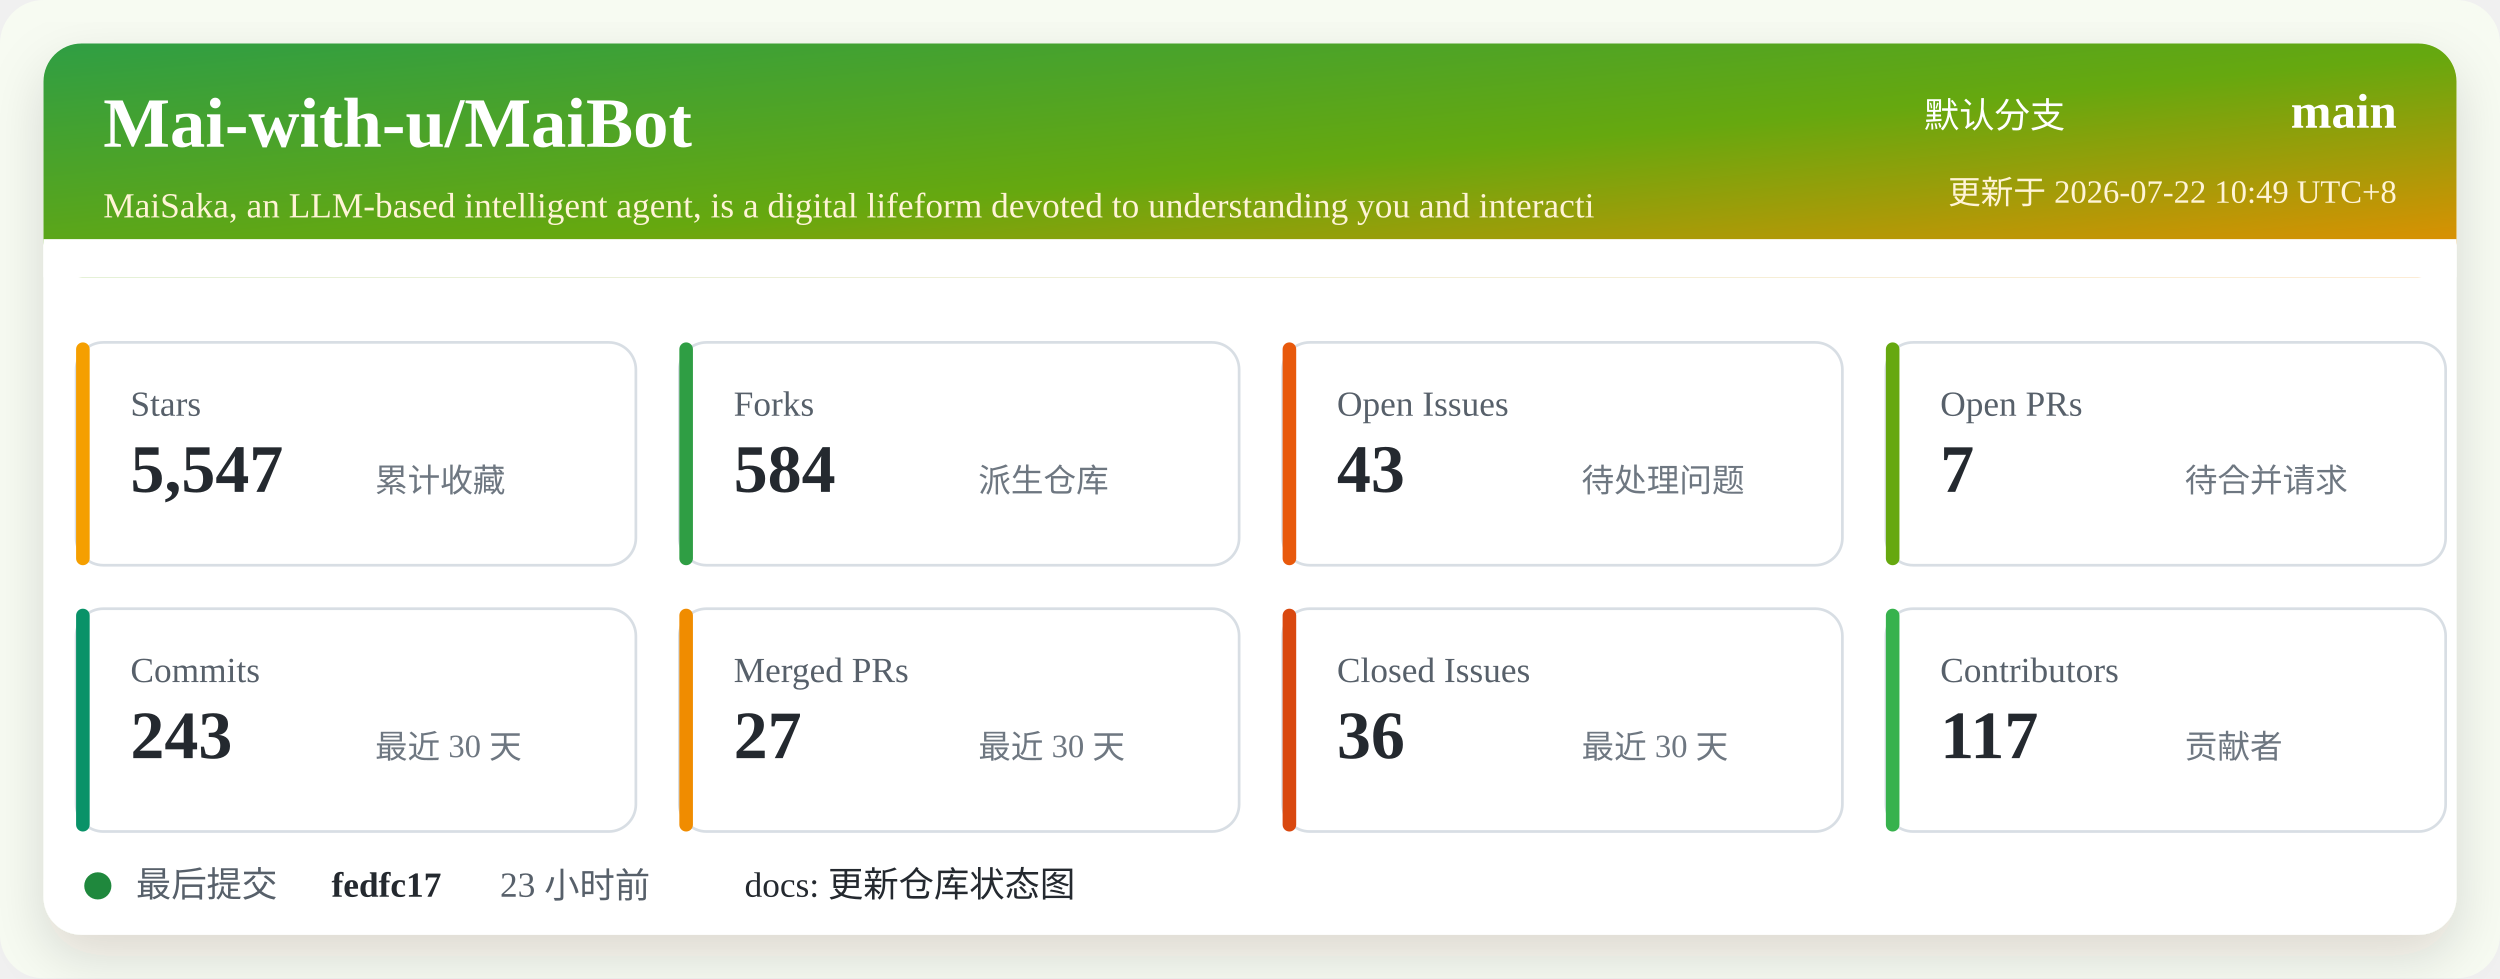
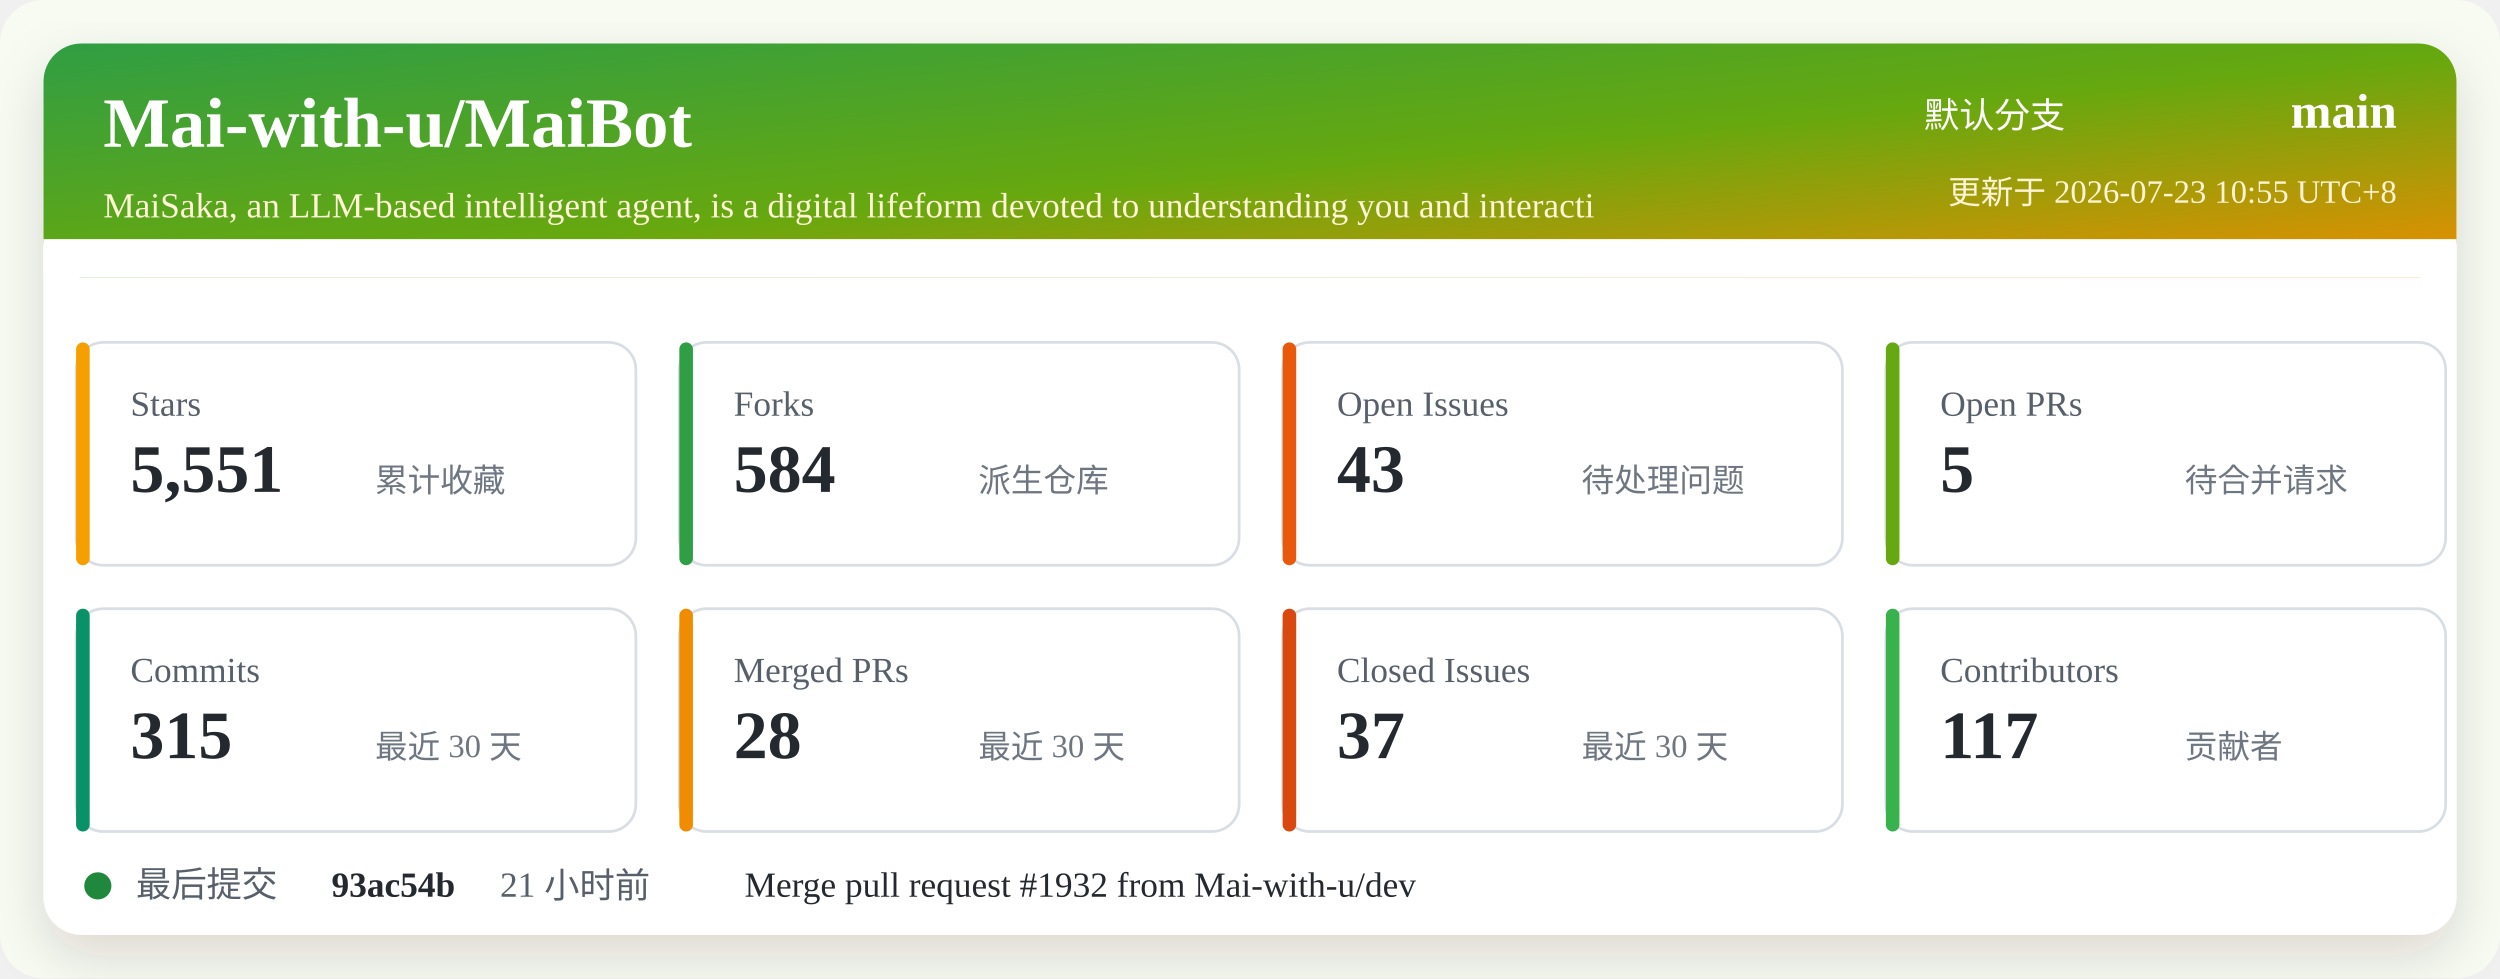
<svg xmlns="http://www.w3.org/2000/svg" width="920" height="360" viewBox="0 0 920 360" role="img" aria-labelledby="title desc">
  <defs>
    <linearGradient id="header" x1="0" x2="1" y1="0" y2="1">
      <stop offset="0%" stop-color="#2f9e44" />
      <stop offset="52%" stop-color="#66a80f" />
      <stop offset="100%" stop-color="#f08c00" />
    </linearGradient>
    <filter id="shadow" x="-5%" y="-5%" width="110%" height="110%">
      <feDropShadow dx="0" dy="8" stdDeviation="10" flood-color="#2b2318" flood-opacity="0.14" />
    </filter>
  </defs>
  <rect width="920" height="360" rx="16" fill="#f7fbf2" />
  <rect x="16" y="16" width="888" height="328" rx="14" fill="#ffffff" filter="url(#shadow)" />
  <rect x="16" y="16" width="888" height="86" rx="14" fill="url(#header)" />
  <path d="M16 88 H904 V102 H16 Z" fill="#ffffff" />
  <text x="38" y="54" fill="#ffffff" font-size="26" font-weight="700">Mai-with-u/MaiBot</text>
  <text x="38" y="80" fill="#fff4d6" font-size="13">MaiSaka, an LLM-based intelligent agent, is a digital lifeform devoted to understanding you and interacti</text>
  <text x="760" y="47" fill="#ffffff" font-size="13" text-anchor="end">默认分支</text>
  <text x="882" y="47" fill="#ffffff" font-size="18" font-weight="700" text-anchor="end">main</text>
-   <text x="882" y="75" fill="#fff4d6" font-size="12" text-anchor="end">更新于 2026-07-22 10:49 UTC+8</text>
+   <text x="882" y="75" fill="#fff4d6" font-size="12" text-anchor="end">更新于 2026-07-23 10:55 UTC+8</text>
  <g transform="translate(28 126)">
    <rect width="206" height="82" rx="10" fill="#ffffff" stroke="#d8dee4" />
    <rect x="0" y="0" width="5" height="82" rx="2.5" fill="#f59f00" />
    <text x="20" y="27" fill="#57606a" font-size="13">Stars</text>
-     <text x="20" y="55" fill="#24292f" font-size="25" font-weight="700">5,547</text>
+     <text x="20" y="55" fill="#24292f" font-size="25" font-weight="700">5,551</text>
    <text x="110" y="55" fill="#6e7781" font-size="12">累计收藏</text>
  </g>
  <g transform="translate(250 126)">
    <rect width="206" height="82" rx="10" fill="#ffffff" stroke="#d8dee4" />
    <rect x="0" y="0" width="5" height="82" rx="2.5" fill="#2f9e44" />
    <text x="20" y="27" fill="#57606a" font-size="13">Forks</text>
    <text x="20" y="55" fill="#24292f" font-size="25" font-weight="700">584</text>
    <text x="110" y="55" fill="#6e7781" font-size="12">派生仓库</text>
  </g>
  <g transform="translate(472 126)">
    <rect width="206" height="82" rx="10" fill="#ffffff" stroke="#d8dee4" />
    <rect x="0" y="0" width="5" height="82" rx="2.5" fill="#e8590c" />
    <text x="20" y="27" fill="#57606a" font-size="13">Open Issues</text>
    <text x="20" y="55" fill="#24292f" font-size="25" font-weight="700">43</text>
    <text x="110" y="55" fill="#6e7781" font-size="12">待处理问题</text>
  </g>
  <g transform="translate(694 126)">
    <rect width="206" height="82" rx="10" fill="#ffffff" stroke="#d8dee4" />
    <rect x="0" y="0" width="5" height="82" rx="2.5" fill="#66a80f" />
    <text x="20" y="27" fill="#57606a" font-size="13">Open PRs</text>
-     <text x="20" y="55" fill="#24292f" font-size="25" font-weight="700">7</text>
+     <text x="20" y="55" fill="#24292f" font-size="25" font-weight="700">5</text>
    <text x="110" y="55" fill="#6e7781" font-size="12">待合并请求</text>
  </g>
  <g transform="translate(28 224)">
    <rect width="206" height="82" rx="10" fill="#ffffff" stroke="#d8dee4" />
    <rect x="0" y="0" width="5" height="82" rx="2.5" fill="#099268" />
    <text x="20" y="27" fill="#57606a" font-size="13">Commits</text>
-     <text x="20" y="55" fill="#24292f" font-size="25" font-weight="700">243</text>
+     <text x="20" y="55" fill="#24292f" font-size="25" font-weight="700">315</text>
    <text x="110" y="55" fill="#6e7781" font-size="12">最近 30 天</text>
  </g>
  <g transform="translate(250 224)">
    <rect width="206" height="82" rx="10" fill="#ffffff" stroke="#d8dee4" />
    <rect x="0" y="0" width="5" height="82" rx="2.5" fill="#f08c00" />
    <text x="20" y="27" fill="#57606a" font-size="13">Merged PRs</text>
-     <text x="20" y="55" fill="#24292f" font-size="25" font-weight="700">27</text>
+     <text x="20" y="55" fill="#24292f" font-size="25" font-weight="700">28</text>
    <text x="110" y="55" fill="#6e7781" font-size="12">最近 30 天</text>
  </g>
  <g transform="translate(472 224)">
    <rect width="206" height="82" rx="10" fill="#ffffff" stroke="#d8dee4" />
    <rect x="0" y="0" width="5" height="82" rx="2.5" fill="#d9480f" />
    <text x="20" y="27" fill="#57606a" font-size="13">Closed Issues</text>
-     <text x="20" y="55" fill="#24292f" font-size="25" font-weight="700">36</text>
+     <text x="20" y="55" fill="#24292f" font-size="25" font-weight="700">37</text>
    <text x="110" y="55" fill="#6e7781" font-size="12">最近 30 天</text>
  </g>
  <g transform="translate(694 224)">
    <rect width="206" height="82" rx="10" fill="#ffffff" stroke="#d8dee4" />
    <rect x="0" y="0" width="5" height="82" rx="2.5" fill="#37b24d" />
    <text x="20" y="27" fill="#57606a" font-size="13">Contributors</text>
    <text x="20" y="55" fill="#24292f" font-size="25" font-weight="700">117</text>
    <text x="110" y="55" fill="#6e7781" font-size="12">贡献者</text>
  </g>
  <g transform="translate(28 318)">
    <circle cx="8" cy="8" r="5" fill="#1f883d" />
    <text x="22" y="12" fill="#57606a" font-size="13">最后提交</text>
-     <text x="94" y="12" fill="#24292f" font-size="13" font-weight="700">fedfc17</text>
-     <text x="156" y="12" fill="#57606a" font-size="13">23 小时前</text>
-     <text x="246" y="12" fill="#24292f" font-size="13">docs: 更新仓库状态图</text>
+     <text x="94" y="12" fill="#24292f" font-size="13" font-weight="700">93ac54b</text>
+     <text x="156" y="12" fill="#57606a" font-size="13">21 小时前</text>
+     <text x="246" y="12" fill="#24292f" font-size="13">Merge pull request #1932 from Mai-with-u/dev</text>
  </g>
</svg>
